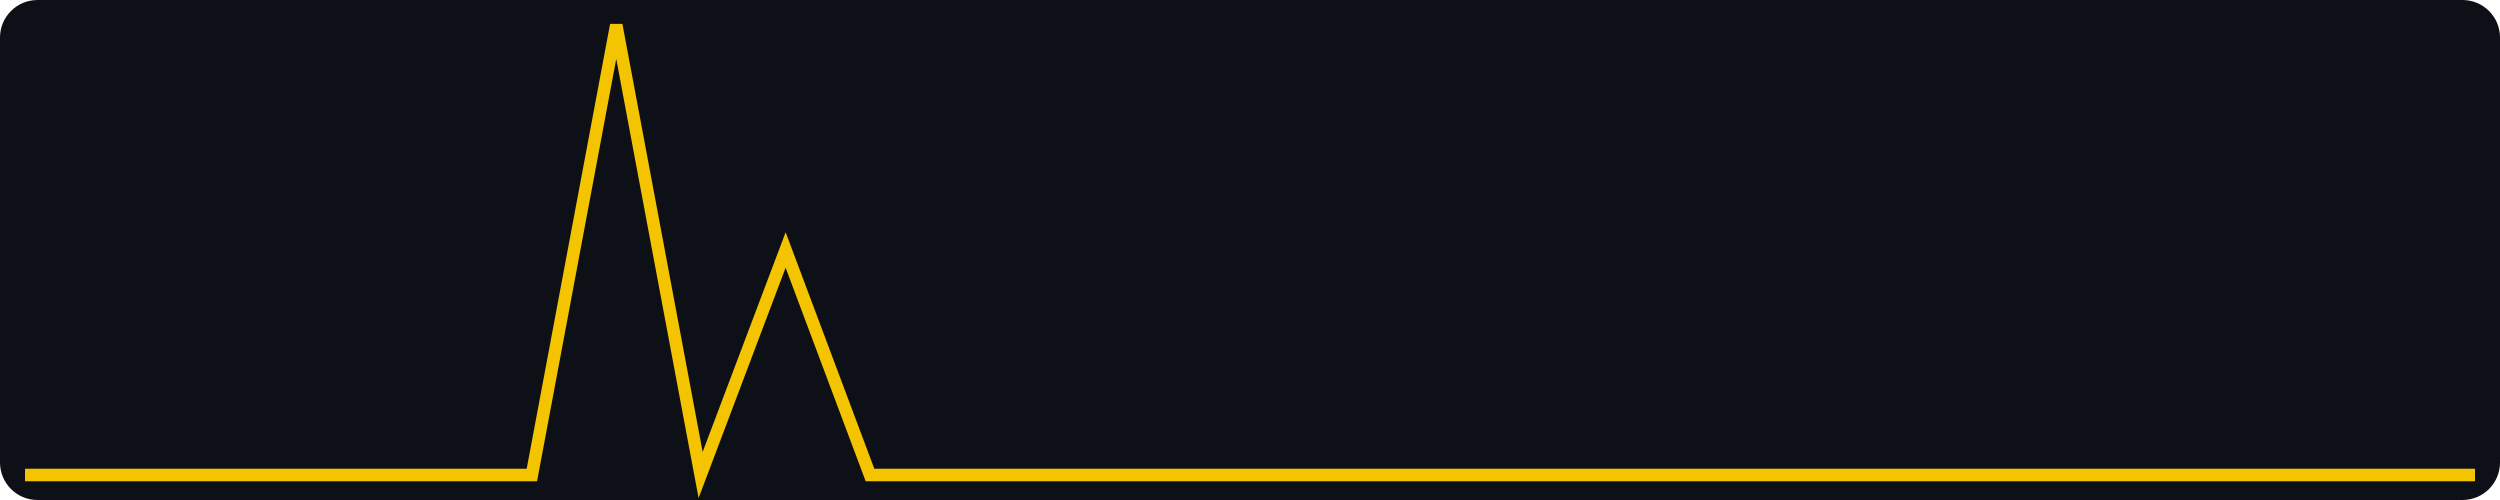
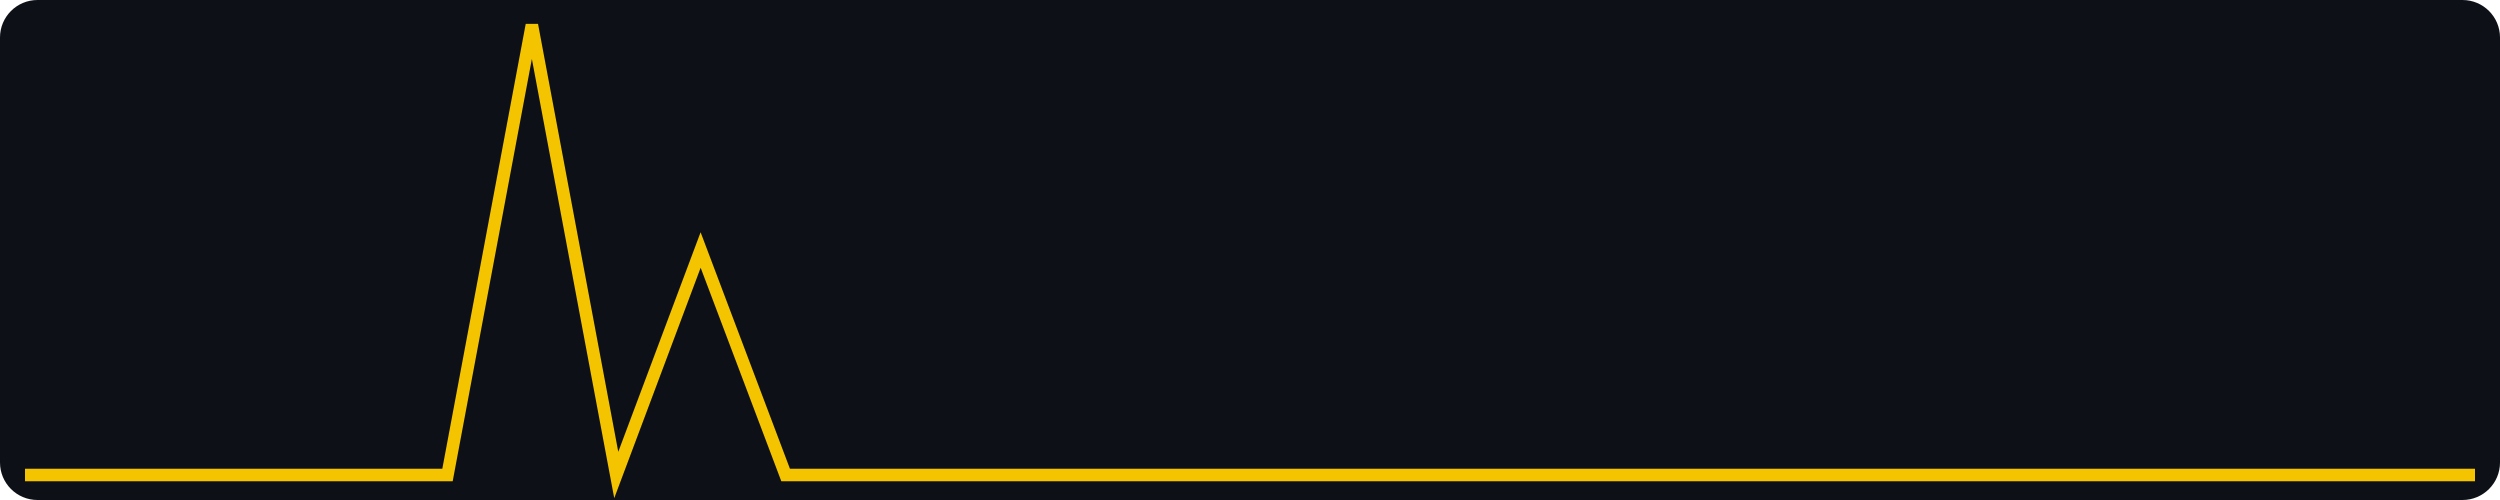
<svg xmlns="http://www.w3.org/2000/svg" width="400" height="80" viewBox="0 0 400 80" role="img" aria-label="views, last 30 days, max 2">
  <rect width="400" height="80" fill="#0d1117" rx="6" />
-   <polyline fill="none" stroke="#f5c400" stroke-width="2" points="4.0,76.0 17.5,76.0 31.0,76.0 44.6,76.0 58.1,76.0 71.6,76.0 85.1,76.0 98.6,4.0 112.1,76.0 125.7,40.0 139.2,76.0 152.7,76.0 166.2,76.0 179.7,76.0 193.2,76.0 206.8,76.0 220.3,76.0 233.8,76.0 247.3,76.0 260.8,76.0 274.3,76.0 287.9,76.0 301.4,76.0 314.9,76.0 328.4,76.0 341.9,76.0 355.4,76.0 369.0,76.0 382.5,76.0 396.0,76.0" />
+   <polyline fill="none" stroke="#f5c400" stroke-width="2" points="4.0,76.0 17.5,76.0 31.0,76.0 44.6,76.0 58.1,76.0 71.6,76.0 85.1,4.0 98.6,76.0 112.1,40.0 125.7,76.0 139.2,76.0 152.7,76.0 166.2,76.0 179.7,76.0 193.2,76.0 206.8,76.0 220.3,76.0 233.8,76.0 247.3,76.0 260.8,76.0 274.3,76.0 287.9,76.0 301.4,76.0 314.9,76.0 328.4,76.0 341.9,76.0 355.4,76.0 369.0,76.0 382.5,76.0 396.0,76.0" />
</svg>
